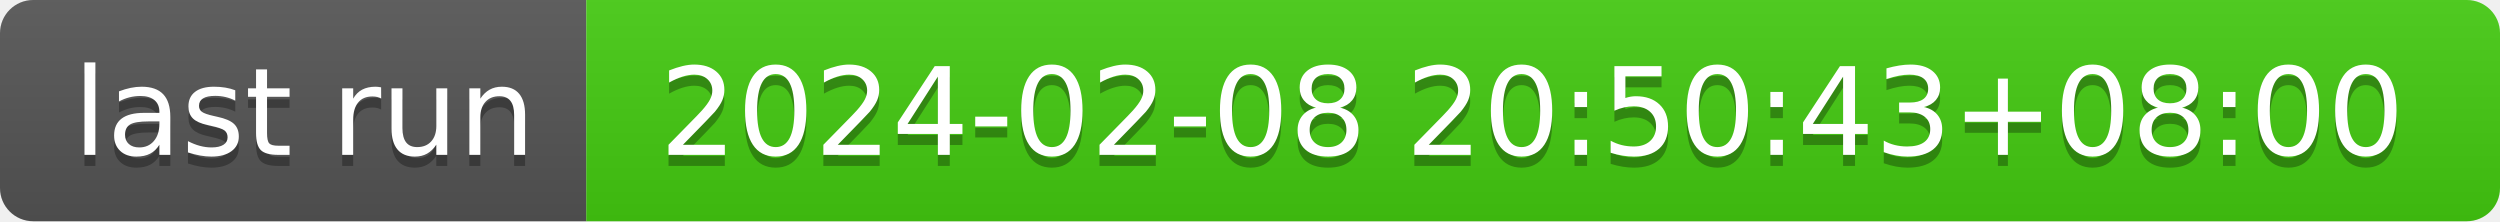
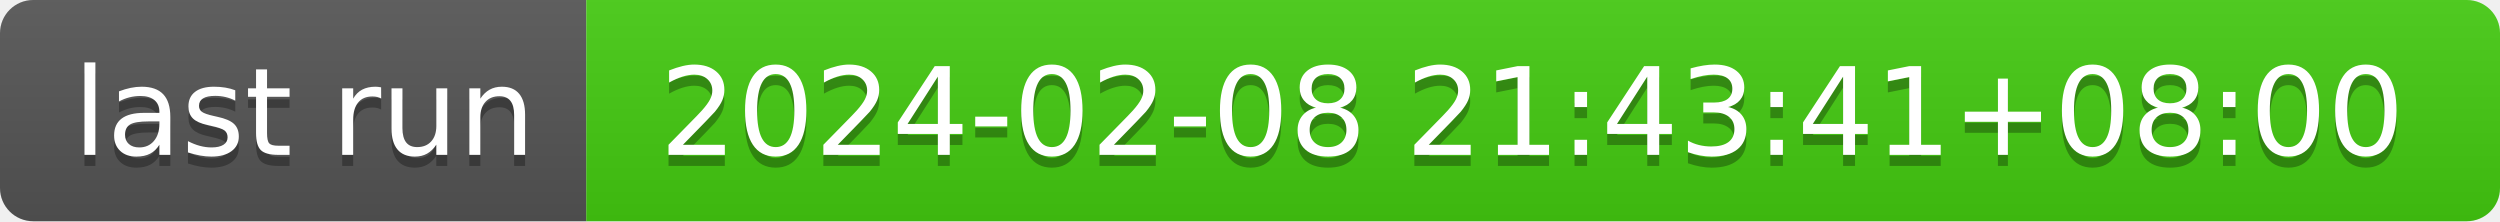
- <svg xmlns="http://www.w3.org/2000/svg" width="226" height="20" role="img" aria-label="last run: 2024-02-08 20:50:43+08:00">
+ <svg xmlns="http://www.w3.org/2000/svg" width="226" height="20" role="img" aria-label="last run: 2024-02-08 21:43:41+08:00">
  <linearGradient id="s" x2="0" y2="100%">
    <stop offset="0" stop-color="#bbb" stop-opacity=".1" />
    <stop offset="1" stop-opacity=".1" />
  </linearGradient>
  <clipPath id="r">
    <rect width="226" height="20" rx="3" fill="#fff" />
  </clipPath>
  <g clip-path="url(#r)">
    <rect width="53" height="20" fill="#555" />
    <rect x="53" width="173" height="20" fill="#4c1" />
    <rect width="226" height="20" fill="url(#s)" />
  </g>
  <g fill="#fff" text-anchor="middle" font-family="Verdana,Geneva,DejaVu Sans,sans-serif" text-rendering="geometricPrecision" font-size="110">
    <text aria-hidden="true" x="275" y="150" fill="#010101" fill-opacity=".3" transform="scale(.1)" textLength="430">last run</text>
    <text x="275" y="140" transform="scale(.1)" fill="#fff" textLength="430">last run</text>
-     <text aria-hidden="true" x="1385" y="150" fill="#010101" fill-opacity=".3" transform="scale(.1)" textLength="1630">2024-02-08 20:50:43+08:00</text>
-     <text x="1385" y="140" transform="scale(.1)" fill="#fff" textLength="1630">2024-02-08 20:50:43+08:00</text>
+     <text aria-hidden="true" x="1385" y="150" fill="#010101" fill-opacity=".3" transform="scale(.1)" textLength="1630">2024-02-08 21:43:41+08:00</text>
+     <text x="1385" y="140" transform="scale(.1)" fill="#fff" textLength="1630">2024-02-08 21:43:41+08:00</text>
  </g>
</svg>
